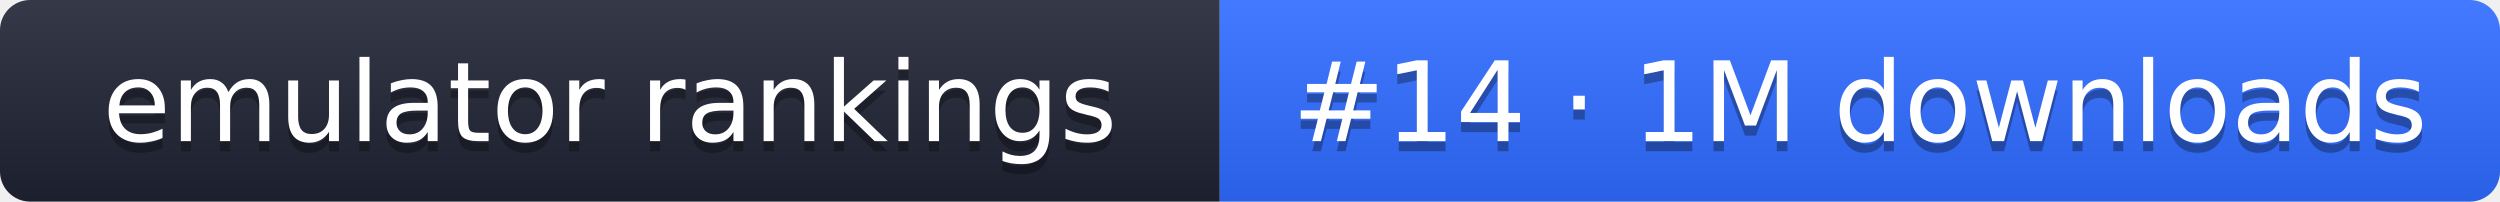
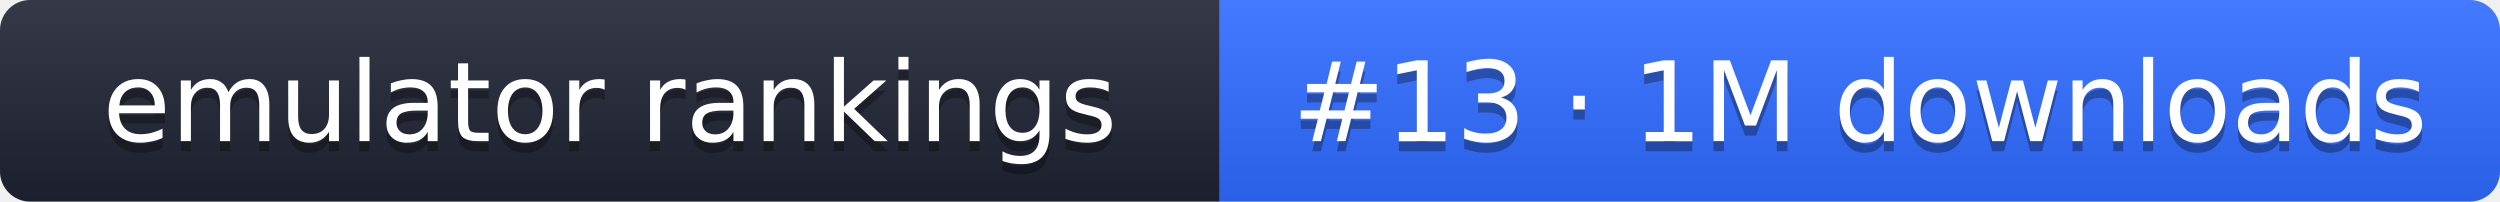
- <svg xmlns="http://www.w3.org/2000/svg" width="248" height="20" role="img" aria-label="emulator rankings: #14 · 1M downloads">
+ <svg xmlns="http://www.w3.org/2000/svg" width="248" height="20" role="img" aria-label="emulator rankings: #13 · 1M downloads">
  <linearGradient id="g" x2="0" y2="100%">
    <stop offset="0" stop-color="#fff" stop-opacity=".1" />
    <stop offset="1" stop-opacity=".1" />
  </linearGradient>
  <clipPath id="r">
    <rect width="248" height="20" rx="3" fill="#fff" />
  </clipPath>
  <g clip-path="url(#r)">
    <rect width="121" height="20" fill="#1f2433" />
    <rect x="121" width="127" height="20" fill="#2f6bff" />
    <rect width="248" height="20" fill="url(#g)" />
  </g>
  <g fill="#fff" text-anchor="middle" font-family="Verdana,DejaVu Sans,sans-serif" font-size="11">
    <text x="60.5" y="15" fill="#010101" fill-opacity=".3">emulator rankings</text>
    <text x="60.5" y="14">emulator rankings</text>
-     <text x="184.5" y="15" fill="#010101" fill-opacity=".3">#14 · 1M downloads</text>
-     <text x="184.5" y="14">#14 · 1M downloads</text>
+     <text x="184.5" y="15" fill="#010101" fill-opacity=".3">#13 · 1M downloads</text>
+     <text x="184.5" y="14">#13 · 1M downloads</text>
  </g>
</svg>
